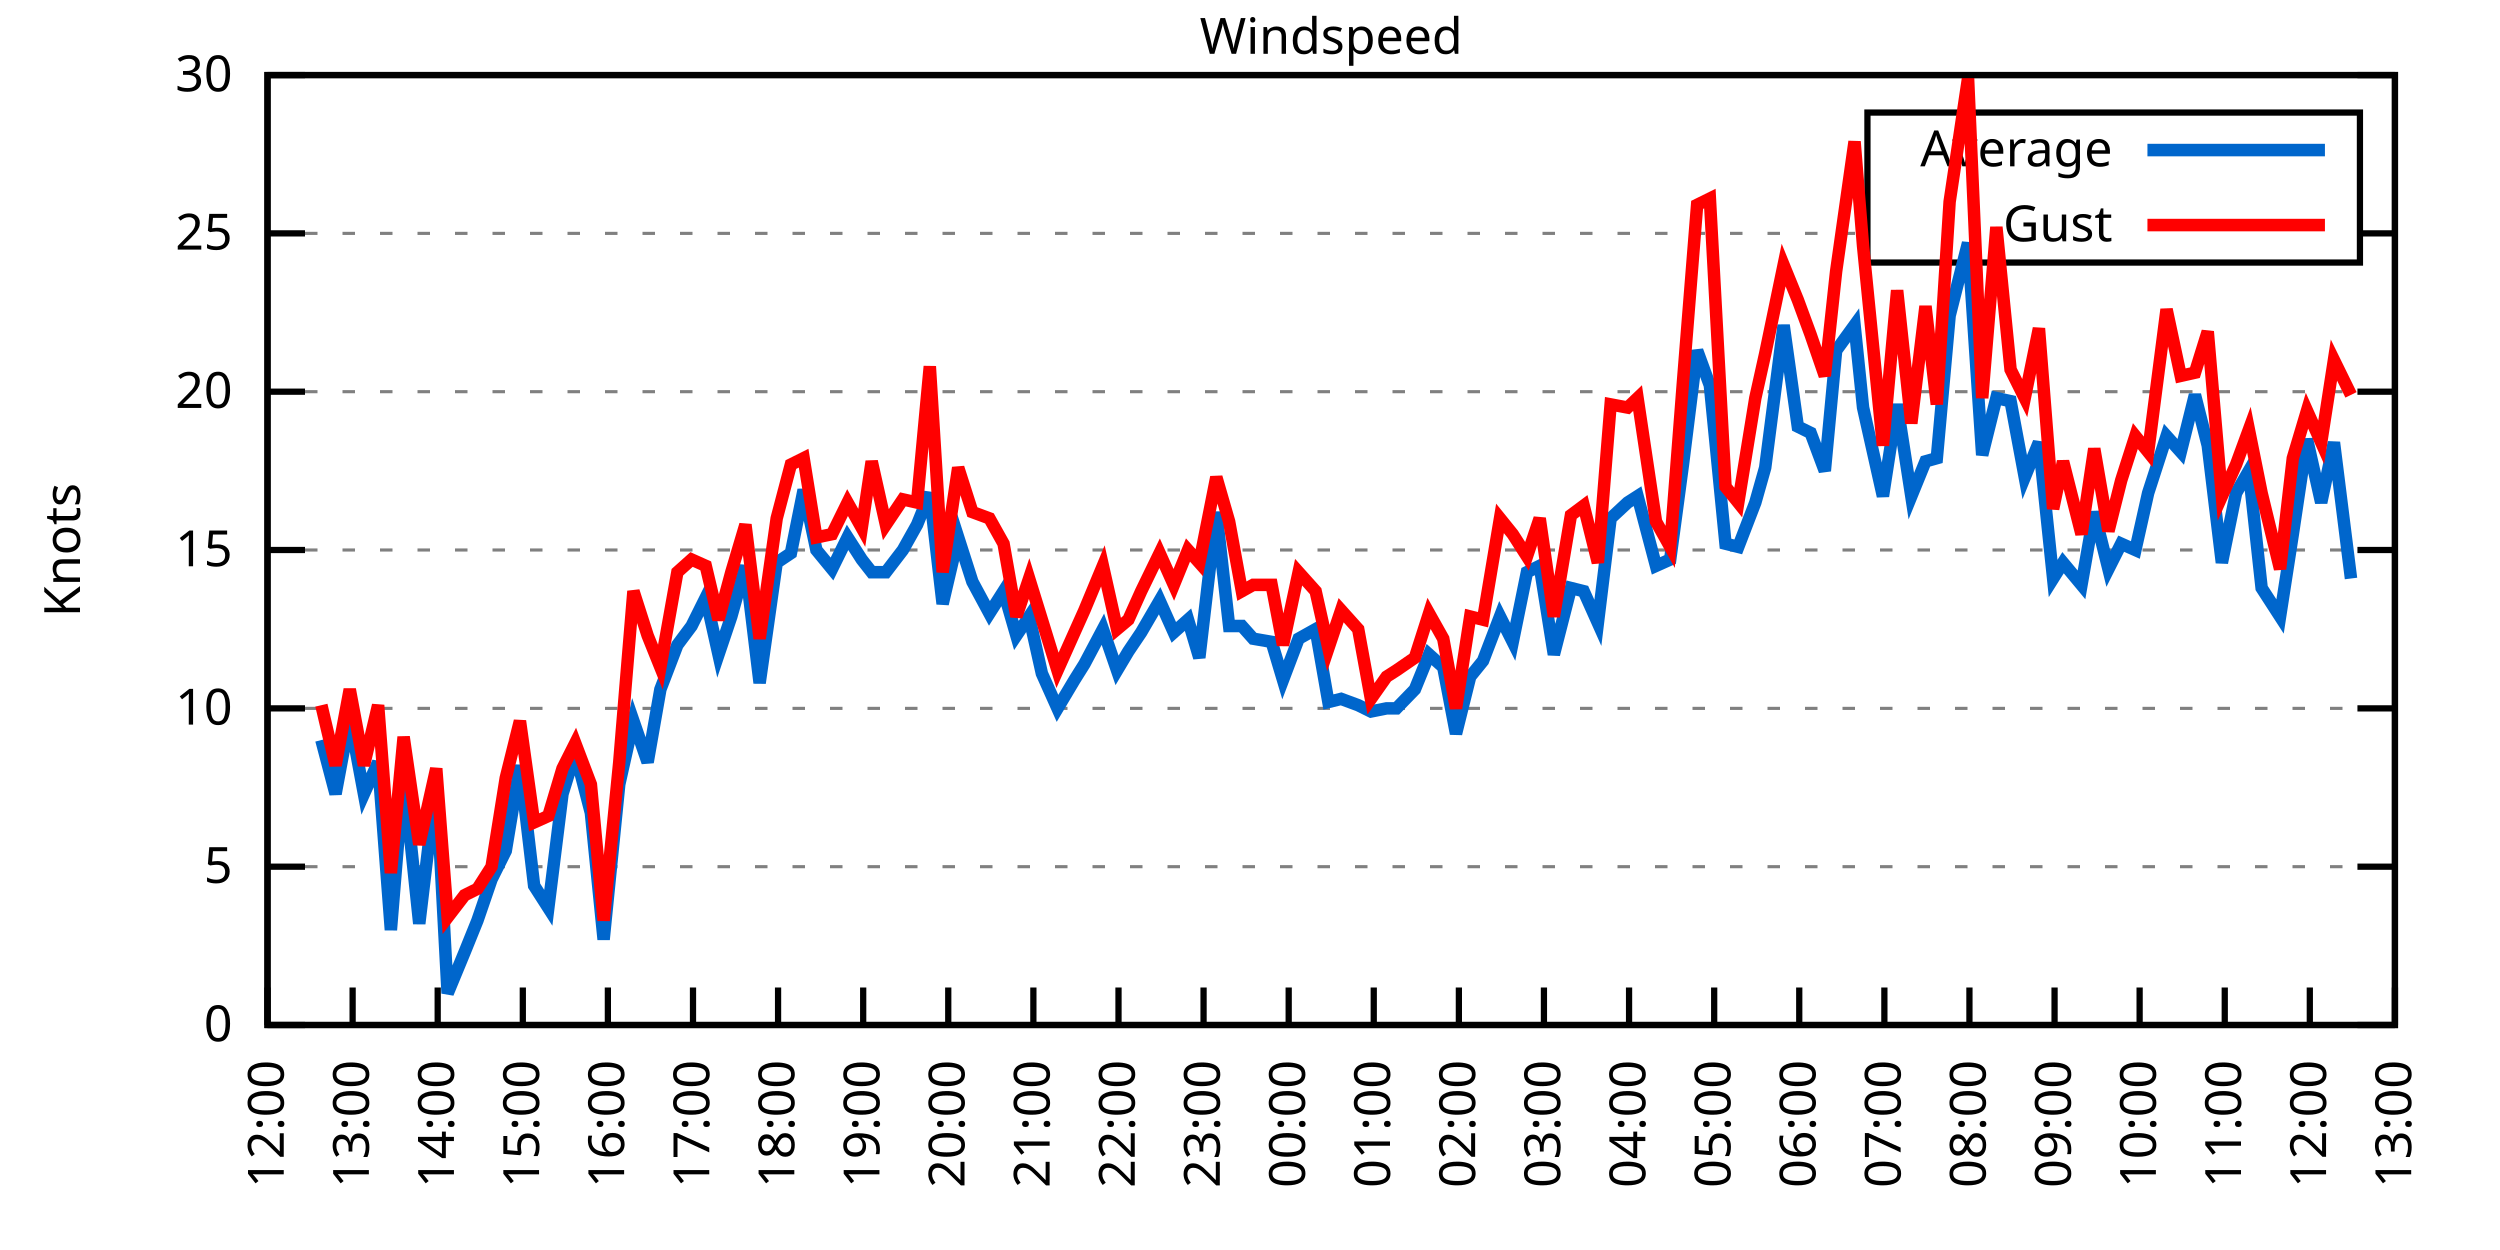
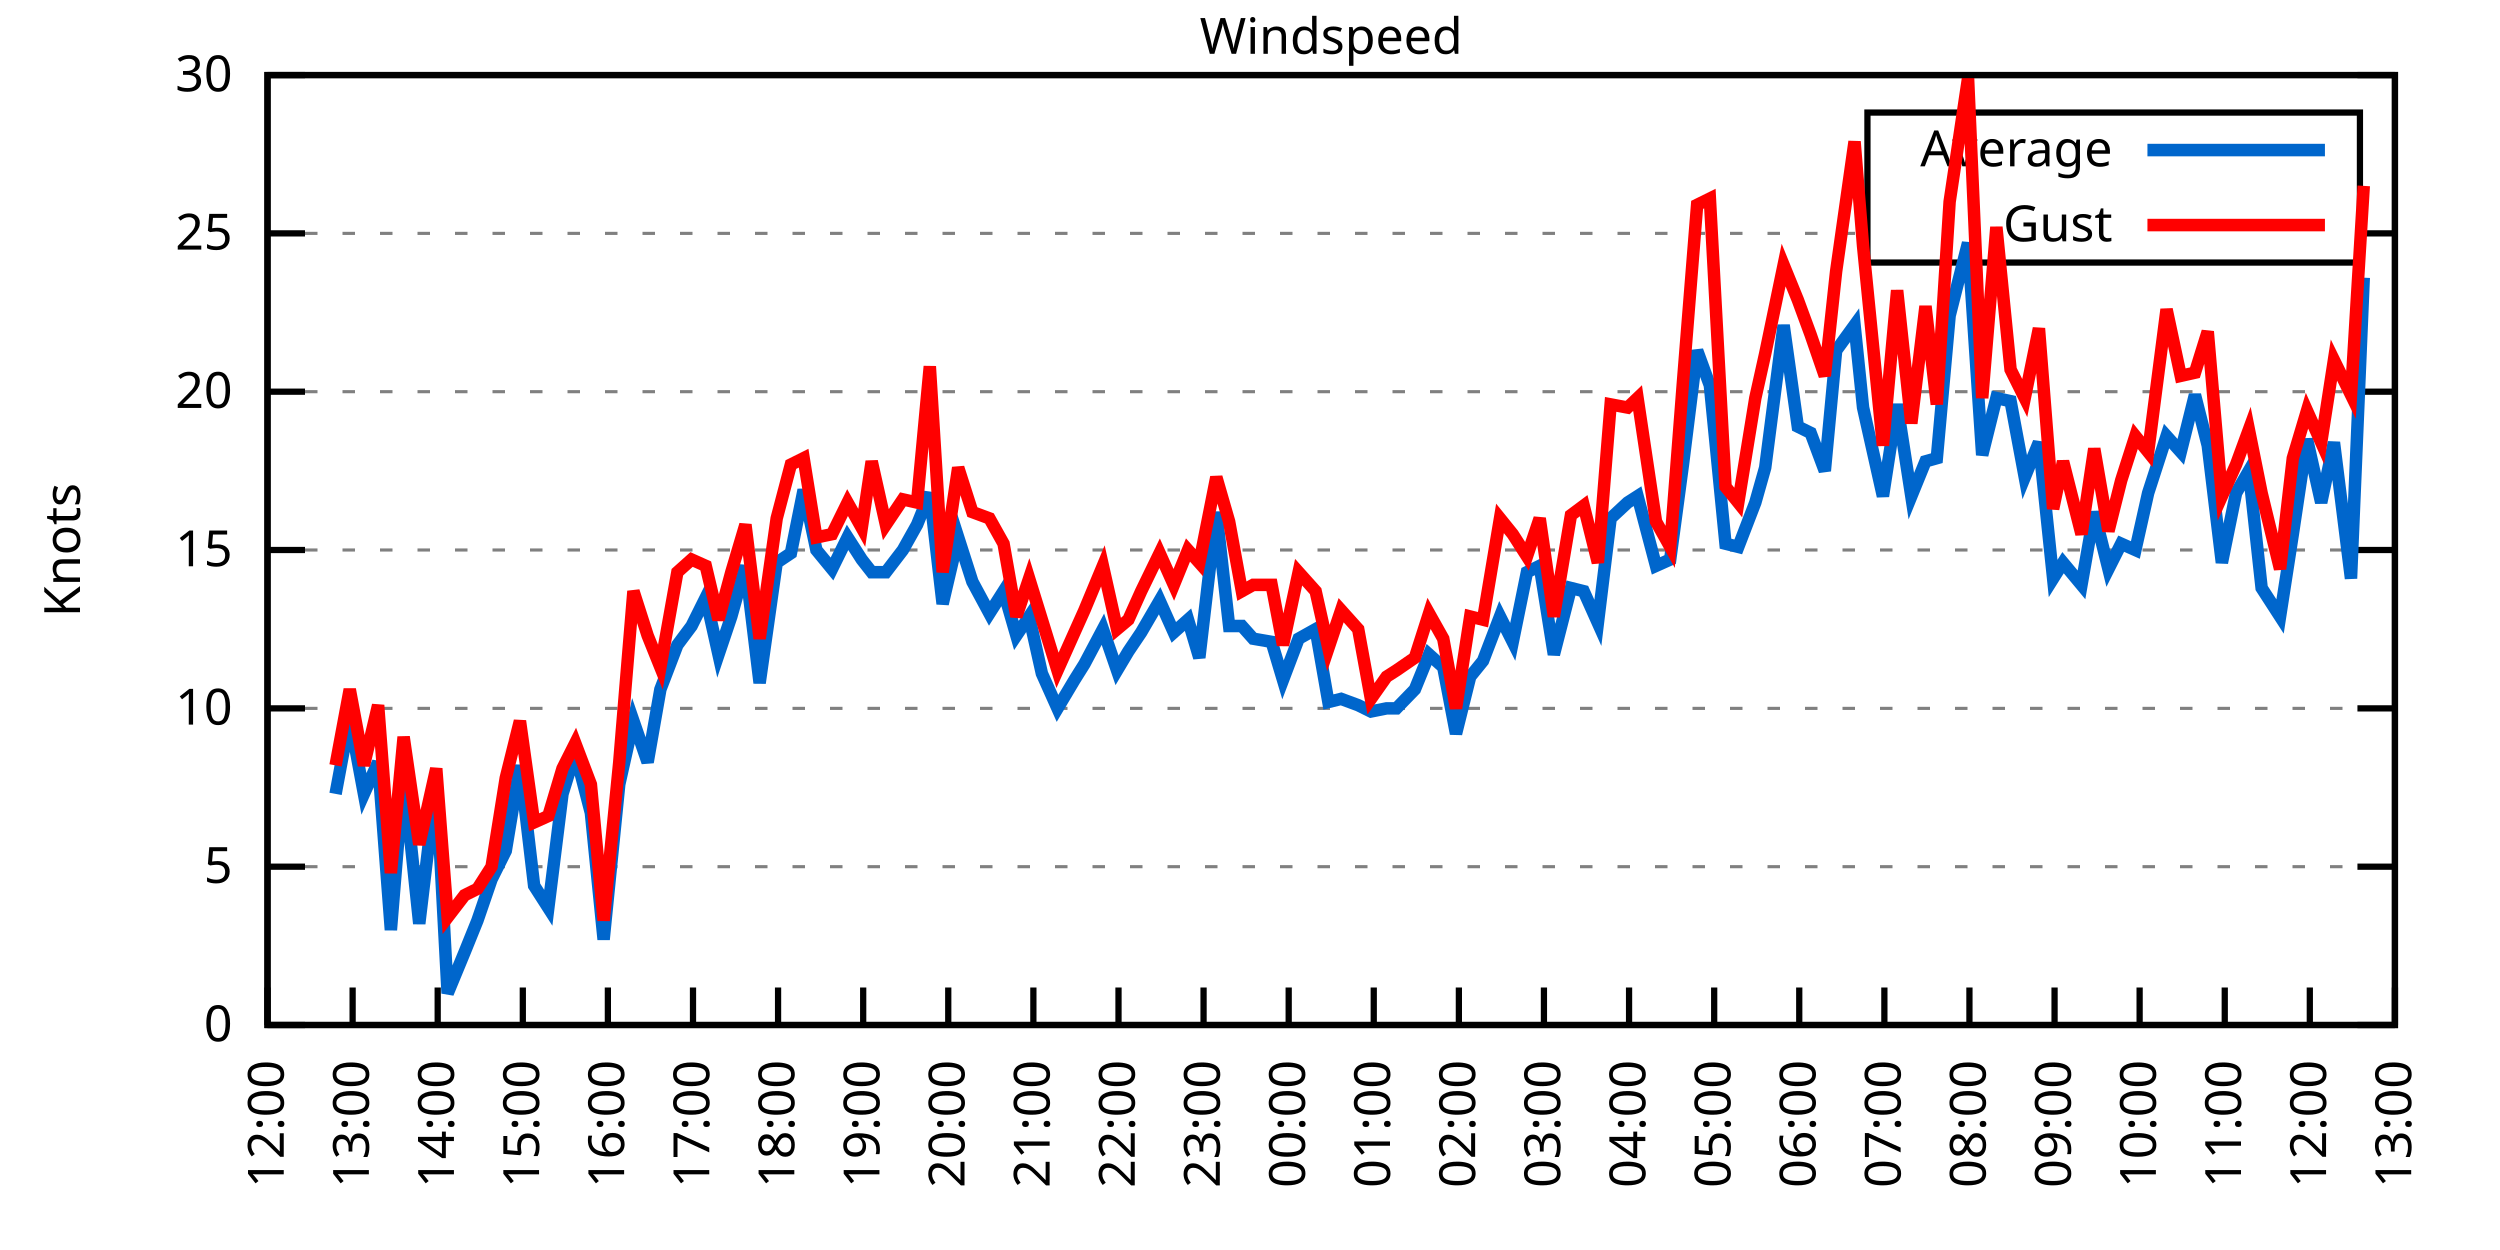
<svg xmlns="http://www.w3.org/2000/svg" xmlns:xlink="http://www.w3.org/1999/xlink" width="400" height="200" viewBox="0 0 400 200">
  <g id="gnuplot_canvas">
    <rect x="0" y="0" width="400" height="200" fill="none" />
    <defs>
      <circle id="gpDot" r="0.5" stroke-width="0.5" stroke="currentColor" />
      <path id="gpPt0" stroke-width="0.333" stroke="currentColor" d="M-1,0 h2 M0,-1 v2" />
      <path id="gpPt1" stroke-width="0.333" stroke="currentColor" d="M-1,-1 L1,1 M1,-1 L-1,1" />
      <path id="gpPt2" stroke-width="0.333" stroke="currentColor" d="M-1,0 L1,0 M0,-1 L0,1 M-1,-1 L1,1 M-1,1 L1,-1" />
      <rect id="gpPt3" stroke-width="0.333" stroke="currentColor" x="-1" y="-1" width="2" height="2" />
      <rect id="gpPt4" stroke-width="0.333" stroke="currentColor" fill="currentColor" x="-1" y="-1" width="2" height="2" />
      <circle id="gpPt5" stroke-width="0.333" stroke="currentColor" cx="0" cy="0" r="1" />
      <use xlink:href="#gpPt5" id="gpPt6" fill="currentColor" stroke="none" />
      <path id="gpPt7" stroke-width="0.333" stroke="currentColor" d="M0,-1.33 L-1.33,0.67 L1.33,0.67 z" />
      <use xlink:href="#gpPt7" id="gpPt8" fill="currentColor" stroke="none" />
      <use xlink:href="#gpPt7" id="gpPt9" stroke="currentColor" transform="rotate(180)" />
      <use xlink:href="#gpPt9" id="gpPt10" fill="currentColor" stroke="none" />
      <use xlink:href="#gpPt3" id="gpPt11" stroke="currentColor" transform="rotate(45)" />
      <use xlink:href="#gpPt11" id="gpPt12" fill="currentColor" stroke="none" />
      <path id="gpPt13" stroke-width="0.333" stroke="currentColor" d="M0,1.330 L1.265,0.411 L0.782,-1.067 L-0.782,-1.076 L-1.265,0.411 z" />
      <use xlink:href="#gpPt13" id="gpPt14" fill="currentColor" stroke="none" />
      <filter id="textbox" filterUnits="objectBoundingBox" x="0" y="0" height="1" width="1">
        <feFlood flood-color="white" flood-opacity="1" result="bgnd" />
        <feComposite in="SourceGraphic" in2="bgnd" operator="atop" />
      </filter>
      <filter id="greybox" filterUnits="objectBoundingBox" x="0" y="0" height="1" width="1">
        <feFlood flood-color="lightgrey" flood-opacity="1" result="grey" />
        <feComposite in="SourceGraphic" in2="grey" operator="atop" />
      </filter>
    </defs>
    <g fill="none" color="white" stroke="currentColor" stroke-width="1.00" stroke-linecap="butt" stroke-linejoin="miter">
</g>
    <g fill="none" color="black" stroke="currentColor" stroke-width="1.00" stroke-linecap="butt" stroke-linejoin="miter">
      <g stroke="none" shape-rendering="crispEdges">
        <polygon fill="rgb(255, 255, 255)" points="42.80,164.00 383.18,164.00 383.18,12.02 42.80,12.02 " />
      </g>
    </g>
    <g fill="none" color="black" stroke="currentColor" stroke-width="1.00" stroke-linecap="butt" stroke-linejoin="miter">
</g>
    <g fill="none" color="black" stroke="black" stroke-width="0.50" stroke-linecap="butt" stroke-linejoin="miter">
</g>
    <g fill="none" color="gray" stroke="currentColor" stroke-width="0.50" stroke-linecap="butt" stroke-linejoin="miter">
      <path stroke="gray" stroke-dasharray="2,4" class="gridline" d="M42.80,164.00 L383.19,164.00  " />
    </g>
    <g fill="none" color="gray" stroke="gray" stroke-width="1.00" stroke-linecap="butt" stroke-linejoin="miter">
</g>
    <g fill="none" color="black" stroke="currentColor" stroke-width="1.00" stroke-linecap="butt" stroke-linejoin="miter">
      <path stroke="black" d="M42.80,164.00 L48.80,164.00 M383.19,164.00 L377.19,164.00  " />
      <g transform="translate(37.20,166.60)" stroke="none" fill="black" font-family="Sans" font-size="8.00" text-anchor="end">
        <text>
          <tspan font-family="Sans"> 0</tspan>
        </text>
      </g>
    </g>
    <g fill="none" color="black" stroke="currentColor" stroke-width="1.00" stroke-linecap="butt" stroke-linejoin="miter">
</g>
    <g fill="none" color="black" stroke="black" stroke-width="0.50" stroke-linecap="butt" stroke-linejoin="miter">
</g>
    <g fill="none" color="gray" stroke="currentColor" stroke-width="0.50" stroke-linecap="butt" stroke-linejoin="miter">
      <path stroke="gray" stroke-dasharray="2,4" class="gridline" d="M42.80,138.67 L383.19,138.67  " />
    </g>
    <g fill="none" color="gray" stroke="gray" stroke-width="1.00" stroke-linecap="butt" stroke-linejoin="miter">
</g>
    <g fill="none" color="black" stroke="currentColor" stroke-width="1.00" stroke-linecap="butt" stroke-linejoin="miter">
      <path stroke="black" d="M42.80,138.67 L48.80,138.67 M383.19,138.67 L377.19,138.67  " />
      <g transform="translate(37.20,141.27)" stroke="none" fill="black" font-family="Sans" font-size="8.00" text-anchor="end">
        <text>
          <tspan font-family="Sans"> 5</tspan>
        </text>
      </g>
    </g>
    <g fill="none" color="black" stroke="currentColor" stroke-width="1.00" stroke-linecap="butt" stroke-linejoin="miter">
</g>
    <g fill="none" color="black" stroke="black" stroke-width="0.50" stroke-linecap="butt" stroke-linejoin="miter">
</g>
    <g fill="none" color="gray" stroke="currentColor" stroke-width="0.50" stroke-linecap="butt" stroke-linejoin="miter">
      <path stroke="gray" stroke-dasharray="2,4" class="gridline" d="M42.80,113.34 L383.19,113.34  " />
    </g>
    <g fill="none" color="gray" stroke="gray" stroke-width="1.00" stroke-linecap="butt" stroke-linejoin="miter">
</g>
    <g fill="none" color="black" stroke="currentColor" stroke-width="1.00" stroke-linecap="butt" stroke-linejoin="miter">
      <path stroke="black" d="M42.80,113.34 L48.80,113.34 M383.19,113.34 L377.19,113.34  " />
      <g transform="translate(37.20,115.94)" stroke="none" fill="black" font-family="Sans" font-size="8.00" text-anchor="end">
        <text>
          <tspan font-family="Sans"> 10</tspan>
        </text>
      </g>
    </g>
    <g fill="none" color="black" stroke="currentColor" stroke-width="1.00" stroke-linecap="butt" stroke-linejoin="miter">
</g>
    <g fill="none" color="black" stroke="black" stroke-width="0.50" stroke-linecap="butt" stroke-linejoin="miter">
</g>
    <g fill="none" color="gray" stroke="currentColor" stroke-width="0.50" stroke-linecap="butt" stroke-linejoin="miter">
      <path stroke="gray" stroke-dasharray="2,4" class="gridline" d="M42.80,88.00 L383.19,88.00  " />
    </g>
    <g fill="none" color="gray" stroke="gray" stroke-width="1.00" stroke-linecap="butt" stroke-linejoin="miter">
</g>
    <g fill="none" color="black" stroke="currentColor" stroke-width="1.00" stroke-linecap="butt" stroke-linejoin="miter">
      <path stroke="black" d="M42.80,88.00 L48.80,88.00 M383.19,88.00 L377.19,88.00  " />
      <g transform="translate(37.20,90.60)" stroke="none" fill="black" font-family="Sans" font-size="8.00" text-anchor="end">
        <text>
          <tspan font-family="Sans"> 15</tspan>
        </text>
      </g>
    </g>
    <g fill="none" color="black" stroke="currentColor" stroke-width="1.00" stroke-linecap="butt" stroke-linejoin="miter">
</g>
    <g fill="none" color="black" stroke="black" stroke-width="0.50" stroke-linecap="butt" stroke-linejoin="miter">
</g>
    <g fill="none" color="gray" stroke="currentColor" stroke-width="0.50" stroke-linecap="butt" stroke-linejoin="miter">
      <path stroke="gray" stroke-dasharray="2,4" class="gridline" d="M42.80,62.67 L383.19,62.67  " />
    </g>
    <g fill="none" color="gray" stroke="gray" stroke-width="1.00" stroke-linecap="butt" stroke-linejoin="miter">
</g>
    <g fill="none" color="black" stroke="currentColor" stroke-width="1.00" stroke-linecap="butt" stroke-linejoin="miter">
      <path stroke="black" d="M42.80,62.67 L48.80,62.67 M383.19,62.67 L377.19,62.67  " />
      <g transform="translate(37.20,65.27)" stroke="none" fill="black" font-family="Sans" font-size="8.00" text-anchor="end">
        <text>
          <tspan font-family="Sans"> 20</tspan>
        </text>
      </g>
    </g>
    <g fill="none" color="black" stroke="currentColor" stroke-width="1.00" stroke-linecap="butt" stroke-linejoin="miter">
</g>
    <g fill="none" color="black" stroke="black" stroke-width="0.50" stroke-linecap="butt" stroke-linejoin="miter">
</g>
    <g fill="none" color="gray" stroke="currentColor" stroke-width="0.50" stroke-linecap="butt" stroke-linejoin="miter">
      <path stroke="gray" stroke-dasharray="2,4" class="gridline" d="M42.80,37.34 L298.79,37.34 M377.59,37.34 L383.19,37.34  " />
    </g>
    <g fill="none" color="gray" stroke="gray" stroke-width="1.00" stroke-linecap="butt" stroke-linejoin="miter">
</g>
    <g fill="none" color="black" stroke="currentColor" stroke-width="1.00" stroke-linecap="butt" stroke-linejoin="miter">
      <path stroke="black" d="M42.80,37.34 L48.80,37.34 M383.19,37.34 L377.19,37.34  " />
      <g transform="translate(37.20,39.94)" stroke="none" fill="black" font-family="Sans" font-size="8.00" text-anchor="end">
        <text>
          <tspan font-family="Sans"> 25</tspan>
        </text>
      </g>
    </g>
    <g fill="none" color="black" stroke="currentColor" stroke-width="1.00" stroke-linecap="butt" stroke-linejoin="miter">
</g>
    <g fill="none" color="black" stroke="black" stroke-width="0.50" stroke-linecap="butt" stroke-linejoin="miter">
</g>
    <g fill="none" color="gray" stroke="currentColor" stroke-width="0.50" stroke-linecap="butt" stroke-linejoin="miter">
      <path stroke="gray" stroke-dasharray="2,4" class="gridline" d="M42.80,12.01 L383.19,12.01  " />
    </g>
    <g fill="none" color="gray" stroke="gray" stroke-width="1.00" stroke-linecap="butt" stroke-linejoin="miter">
</g>
    <g fill="none" color="black" stroke="currentColor" stroke-width="1.00" stroke-linecap="butt" stroke-linejoin="miter">
      <path stroke="black" d="M42.80,12.01 L48.80,12.01 M383.19,12.01 L377.19,12.01  " />
      <g transform="translate(37.20,14.61)" stroke="none" fill="black" font-family="Sans" font-size="8.00" text-anchor="end">
        <text>
          <tspan font-family="Sans"> 30</tspan>
        </text>
      </g>
    </g>
    <g fill="none" color="black" stroke="currentColor" stroke-width="1.00" stroke-linecap="butt" stroke-linejoin="miter">
      <path stroke="black" d="M42.80,164.00 L42.80,158.00  " />
      <g transform="translate(45.40,169.60) rotate(270.00)" stroke="none" fill="black" font-family="Sans" font-size="8.00" text-anchor="end">
        <text>
          <tspan font-family="Sans">12:00</tspan>
        </text>
      </g>
    </g>
    <g fill="none" color="black" stroke="currentColor" stroke-width="1.00" stroke-linecap="butt" stroke-linejoin="miter">
      <path stroke="black" d="M56.42,164.00 L56.42,158.00  " />
      <g transform="translate(59.02,169.60) rotate(270.00)" stroke="none" fill="black" font-family="Sans" font-size="8.00" text-anchor="end">
        <text>
          <tspan font-family="Sans">13:00</tspan>
        </text>
      </g>
    </g>
    <g fill="none" color="black" stroke="currentColor" stroke-width="1.00" stroke-linecap="butt" stroke-linejoin="miter">
      <path stroke="black" d="M70.03,164.00 L70.03,158.00  " />
      <g transform="translate(72.63,169.60) rotate(270.00)" stroke="none" fill="black" font-family="Sans" font-size="8.00" text-anchor="end">
        <text>
          <tspan font-family="Sans">14:00</tspan>
        </text>
      </g>
    </g>
    <g fill="none" color="black" stroke="currentColor" stroke-width="1.00" stroke-linecap="butt" stroke-linejoin="miter">
      <path stroke="black" d="M83.65,164.00 L83.65,158.00  " />
      <g transform="translate(86.25,169.60) rotate(270.00)" stroke="none" fill="black" font-family="Sans" font-size="8.00" text-anchor="end">
        <text>
          <tspan font-family="Sans">15:00</tspan>
        </text>
      </g>
    </g>
    <g fill="none" color="black" stroke="currentColor" stroke-width="1.00" stroke-linecap="butt" stroke-linejoin="miter">
      <path stroke="black" d="M97.26,164.00 L97.26,158.00  " />
      <g transform="translate(99.86,169.60) rotate(270.00)" stroke="none" fill="black" font-family="Sans" font-size="8.00" text-anchor="end">
        <text>
          <tspan font-family="Sans">16:00</tspan>
        </text>
      </g>
    </g>
    <g fill="none" color="black" stroke="currentColor" stroke-width="1.00" stroke-linecap="butt" stroke-linejoin="miter">
      <path stroke="black" d="M110.88,164.00 L110.88,158.00  " />
      <g transform="translate(113.48,169.60) rotate(270.00)" stroke="none" fill="black" font-family="Sans" font-size="8.00" text-anchor="end">
        <text>
          <tspan font-family="Sans">17:00</tspan>
        </text>
      </g>
    </g>
    <g fill="none" color="black" stroke="currentColor" stroke-width="1.00" stroke-linecap="butt" stroke-linejoin="miter">
      <path stroke="black" d="M124.49,164.00 L124.49,158.00  " />
      <g transform="translate(127.09,169.60) rotate(270.00)" stroke="none" fill="black" font-family="Sans" font-size="8.00" text-anchor="end">
        <text>
          <tspan font-family="Sans">18:00</tspan>
        </text>
      </g>
    </g>
    <g fill="none" color="black" stroke="currentColor" stroke-width="1.00" stroke-linecap="butt" stroke-linejoin="miter">
      <path stroke="black" d="M138.11,164.00 L138.11,158.00  " />
      <g transform="translate(140.71,169.60) rotate(270.00)" stroke="none" fill="black" font-family="Sans" font-size="8.00" text-anchor="end">
        <text>
          <tspan font-family="Sans">19:00</tspan>
        </text>
      </g>
    </g>
    <g fill="none" color="black" stroke="currentColor" stroke-width="1.00" stroke-linecap="butt" stroke-linejoin="miter">
      <path stroke="black" d="M151.72,164.00 L151.72,158.00  " />
      <g transform="translate(154.32,169.60) rotate(270.00)" stroke="none" fill="black" font-family="Sans" font-size="8.00" text-anchor="end">
        <text>
          <tspan font-family="Sans">20:00</tspan>
        </text>
      </g>
    </g>
    <g fill="none" color="black" stroke="currentColor" stroke-width="1.00" stroke-linecap="butt" stroke-linejoin="miter">
      <path stroke="black" d="M165.34,164.00 L165.34,158.00  " />
      <g transform="translate(167.94,169.60) rotate(270.00)" stroke="none" fill="black" font-family="Sans" font-size="8.00" text-anchor="end">
        <text>
          <tspan font-family="Sans">21:00</tspan>
        </text>
      </g>
    </g>
    <g fill="none" color="black" stroke="currentColor" stroke-width="1.00" stroke-linecap="butt" stroke-linejoin="miter">
      <path stroke="black" d="M178.96,164.00 L178.96,158.00  " />
      <g transform="translate(181.56,169.60) rotate(270.00)" stroke="none" fill="black" font-family="Sans" font-size="8.00" text-anchor="end">
        <text>
          <tspan font-family="Sans">22:00</tspan>
        </text>
      </g>
    </g>
    <g fill="none" color="black" stroke="currentColor" stroke-width="1.00" stroke-linecap="butt" stroke-linejoin="miter">
      <path stroke="black" d="M192.57,164.00 L192.57,158.00  " />
      <g transform="translate(195.17,169.60) rotate(270.00)" stroke="none" fill="black" font-family="Sans" font-size="8.00" text-anchor="end">
        <text>
          <tspan font-family="Sans">23:00</tspan>
        </text>
      </g>
    </g>
    <g fill="none" color="black" stroke="currentColor" stroke-width="1.00" stroke-linecap="butt" stroke-linejoin="miter">
      <path stroke="black" d="M206.19,164.00 L206.19,158.00  " />
      <g transform="translate(208.79,169.60) rotate(270.00)" stroke="none" fill="black" font-family="Sans" font-size="8.00" text-anchor="end">
        <text>
          <tspan font-family="Sans">00:00</tspan>
        </text>
      </g>
    </g>
    <g fill="none" color="black" stroke="currentColor" stroke-width="1.00" stroke-linecap="butt" stroke-linejoin="miter">
      <path stroke="black" d="M219.80,164.00 L219.80,158.00  " />
      <g transform="translate(222.40,169.60) rotate(270.00)" stroke="none" fill="black" font-family="Sans" font-size="8.00" text-anchor="end">
        <text>
          <tspan font-family="Sans">01:00</tspan>
        </text>
      </g>
    </g>
    <g fill="none" color="black" stroke="currentColor" stroke-width="1.00" stroke-linecap="butt" stroke-linejoin="miter">
      <path stroke="black" d="M233.42,164.00 L233.42,158.00  " />
      <g transform="translate(236.02,169.60) rotate(270.00)" stroke="none" fill="black" font-family="Sans" font-size="8.00" text-anchor="end">
        <text>
          <tspan font-family="Sans">02:00</tspan>
        </text>
      </g>
    </g>
    <g fill="none" color="black" stroke="currentColor" stroke-width="1.00" stroke-linecap="butt" stroke-linejoin="miter">
      <path stroke="black" d="M247.03,164.00 L247.03,158.00  " />
      <g transform="translate(249.63,169.60) rotate(270.00)" stroke="none" fill="black" font-family="Sans" font-size="8.00" text-anchor="end">
        <text>
          <tspan font-family="Sans">03:00</tspan>
        </text>
      </g>
    </g>
    <g fill="none" color="black" stroke="currentColor" stroke-width="1.00" stroke-linecap="butt" stroke-linejoin="miter">
      <path stroke="black" d="M260.65,164.00 L260.65,158.00  " />
      <g transform="translate(263.25,169.60) rotate(270.00)" stroke="none" fill="black" font-family="Sans" font-size="8.00" text-anchor="end">
        <text>
          <tspan font-family="Sans">04:00</tspan>
        </text>
      </g>
    </g>
    <g fill="none" color="black" stroke="currentColor" stroke-width="1.00" stroke-linecap="butt" stroke-linejoin="miter">
      <path stroke="black" d="M274.27,164.00 L274.27,158.00  " />
      <g transform="translate(276.87,169.60) rotate(270.00)" stroke="none" fill="black" font-family="Sans" font-size="8.00" text-anchor="end">
        <text>
          <tspan font-family="Sans">05:00</tspan>
        </text>
      </g>
    </g>
    <g fill="none" color="black" stroke="currentColor" stroke-width="1.00" stroke-linecap="butt" stroke-linejoin="miter">
      <path stroke="black" d="M287.88,164.00 L287.88,158.00  " />
      <g transform="translate(290.48,169.60) rotate(270.00)" stroke="none" fill="black" font-family="Sans" font-size="8.00" text-anchor="end">
        <text>
          <tspan font-family="Sans">06:00</tspan>
        </text>
      </g>
    </g>
    <g fill="none" color="black" stroke="currentColor" stroke-width="1.00" stroke-linecap="butt" stroke-linejoin="miter">
      <path stroke="black" d="M301.50,164.00 L301.50,158.00  " />
      <g transform="translate(304.10,169.60) rotate(270.00)" stroke="none" fill="black" font-family="Sans" font-size="8.00" text-anchor="end">
        <text>
          <tspan font-family="Sans">07:00</tspan>
        </text>
      </g>
    </g>
    <g fill="none" color="black" stroke="currentColor" stroke-width="1.00" stroke-linecap="butt" stroke-linejoin="miter">
      <path stroke="black" d="M315.11,164.00 L315.11,158.00  " />
      <g transform="translate(317.71,169.60) rotate(270.00)" stroke="none" fill="black" font-family="Sans" font-size="8.00" text-anchor="end">
        <text>
          <tspan font-family="Sans">08:00</tspan>
        </text>
      </g>
    </g>
    <g fill="none" color="black" stroke="currentColor" stroke-width="1.00" stroke-linecap="butt" stroke-linejoin="miter">
      <path stroke="black" d="M328.73,164.00 L328.73,158.00  " />
      <g transform="translate(331.33,169.60) rotate(270.00)" stroke="none" fill="black" font-family="Sans" font-size="8.00" text-anchor="end">
        <text>
          <tspan font-family="Sans">09:00</tspan>
        </text>
      </g>
    </g>
    <g fill="none" color="black" stroke="currentColor" stroke-width="1.00" stroke-linecap="butt" stroke-linejoin="miter">
      <path stroke="black" d="M342.34,164.00 L342.34,158.00  " />
      <g transform="translate(344.94,169.60) rotate(270.00)" stroke="none" fill="black" font-family="Sans" font-size="8.00" text-anchor="end">
        <text>
          <tspan font-family="Sans">10:00</tspan>
        </text>
      </g>
    </g>
    <g fill="none" color="black" stroke="currentColor" stroke-width="1.00" stroke-linecap="butt" stroke-linejoin="miter">
      <path stroke="black" d="M355.96,164.00 L355.96,158.00  " />
      <g transform="translate(358.56,169.60) rotate(270.00)" stroke="none" fill="black" font-family="Sans" font-size="8.00" text-anchor="end">
        <text>
          <tspan font-family="Sans">11:00</tspan>
        </text>
      </g>
    </g>
    <g fill="none" color="black" stroke="currentColor" stroke-width="1.00" stroke-linecap="butt" stroke-linejoin="miter">
      <path stroke="black" d="M369.57,164.00 L369.57,158.00  " />
      <g transform="translate(372.17,169.60) rotate(270.00)" stroke="none" fill="black" font-family="Sans" font-size="8.00" text-anchor="end">
        <text>
          <tspan font-family="Sans">12:00</tspan>
        </text>
      </g>
    </g>
    <g fill="none" color="black" stroke="currentColor" stroke-width="1.00" stroke-linecap="butt" stroke-linejoin="miter">
      <path stroke="black" d="M383.19,164.00 L383.19,158.00  " />
      <g transform="translate(385.79,169.60) rotate(270.00)" stroke="none" fill="black" font-family="Sans" font-size="8.00" text-anchor="end">
        <text>
          <tspan font-family="Sans">13:00</tspan>
        </text>
      </g>
    </g>
    <g fill="none" color="black" stroke="currentColor" stroke-width="1.00" stroke-linecap="butt" stroke-linejoin="miter">
</g>
    <g fill="none" color="black" stroke="currentColor" stroke-width="1.00" stroke-linecap="butt" stroke-linejoin="miter">
      <path stroke="black" d="M42.80,12.01 L42.80,164.00 L383.19,164.00 L383.19,12.01 L42.80,12.01 Z  " />
    </g>
    <g fill="none" color="black" stroke="currentColor" stroke-width="1.00" stroke-linecap="butt" stroke-linejoin="miter">
</g>
    <g fill="none" color="black" stroke="currentColor" stroke-width="1.00" stroke-linecap="butt" stroke-linejoin="miter">
      <path stroke="black" d="M298.79,42.01 L298.79,18.01 L377.59,18.01 L377.59,42.01 L298.79,42.01 Z  " />
    </g>
    <g id="Windspeed_plot_1">
      <g fill="none" color="white" stroke="black" stroke-width="2.00" stroke-linecap="butt" stroke-linejoin="miter">
</g>
      <g fill="none" color="black" stroke="currentColor" stroke-width="2.00" stroke-linecap="butt" stroke-linejoin="miter">
        <g transform="translate(337.99,26.61)" stroke="none" fill="black" font-family="Sans" font-size="8.00" text-anchor="end">
          <text>
            <tspan font-family="Sans">Average</tspan>
          </text>
        </g>
      </g>
      <g fill="none" color="black" stroke="currentColor" stroke-width="2.00" stroke-linecap="butt" stroke-linejoin="miter">
-         <path stroke="rgb(  0, 102, 204)" d="M343.59,24.01 L371.99,24.01 M51.42,118.40 L53.69,127.02 L55.96,114.86 L58.23,127.02 L60.50,121.95 L62.54,148.80   L64.58,123.98 L67.08,147.79 L69.80,124.99 L71.62,158.93 L74.34,152.35 L76.39,147.28 L78.65,140.69 L80.92,136.14   L83.19,122.46 L85.46,141.71 L87.73,145.25 L90.00,127.02 L92.04,120.43 L94.54,130.06 L96.58,150.32 L99.08,125.50   L101.35,115.36 L103.62,121.95 L105.66,110.30 L108.38,103.20 L110.65,100.16 L112.92,95.60 L114.96,104.72 L117.01,98.64   L119.27,90.54 L121.54,109.28 L124.27,90.03 L126.54,88.51 L128.58,78.38 L130.62,88.00 L133.12,91.04 L135.61,85.98   L137.88,89.52 L139.47,91.55 L141.74,91.55 L144.46,88.00 L146.73,83.95 L148.77,78.89 L150.82,96.62 L153.31,85.98   L155.58,93.07 L158.31,98.14 L160.57,94.59 L162.62,101.68 L164.66,98.64 L166.70,107.76 L169.20,113.34 L171.92,108.78   L173.51,106.24 L176.46,100.67 L178.73,107.26 L180.54,104.22 L182.59,101.18 L185.54,96.11 L187.81,101.18 L190.08,99.15   L191.89,105.23 L194.61,81.93 L196.66,100.16 L198.70,100.16 L200.51,102.19 L203.46,102.70 L205.28,108.78 L207.78,102.19   L210.50,100.67 L212.54,112.32 L214.58,111.82 L217.31,112.83 L219.35,113.84 L221.85,113.34 L223.43,113.34 L226.38,110.30   L228.65,104.72 L230.92,106.75 L232.96,117.39 L235.23,108.27 L237.28,105.74 L240.00,98.64 L242.04,102.70 L244.31,91.55   L246.35,90.54 L248.62,104.72 L251.35,94.08 L253.39,94.59 L255.66,99.66 L257.70,82.94 L260.42,80.41 L262.01,79.39   L264.96,90.54 L267.23,89.52 L269.27,74.33 L271.54,56.09 L273.58,61.66 L276.08,86.99 L278.12,87.50 L280.85,80.41   L282.43,74.83 L285.38,52.03 L287.65,68.25 L289.70,69.26 L291.97,75.34 L293.78,56.09 L296.73,52.03 L298.09,65.21   L301.27,79.39 L303.54,64.70 L305.81,79.39 L308.08,73.82 L309.89,73.31 L311.94,50.51 L314.89,38.86 L317.15,72.81   L319.42,63.69 L321.69,64.19 L323.96,76.35 L326.23,70.78 L328.50,92.56 L330.09,90.03 L333.04,93.58 L335.08,81.93   L337.35,91.04 L339.39,86.99 L341.66,88.00 L343.70,78.89 L346.65,69.77 L348.92,72.30 L351.19,63.18 L353.24,71.29   L355.50,90.03 L357.77,78.89 L359.82,75.34 L361.86,94.08 L364.81,98.64 L366.85,85.47 L369.12,70.27 L371.39,80.41   L373.43,70.78 L376.16,92.56  " />
+         <path stroke="rgb(  0, 102, 204)" d="M343.59,24.01 L371.99,24.01 M53.69,127.02 L55.96,114.86 L58.23,127.02 L60.50,121.95 L62.54,148.80 L64.58,123.98   L67.08,147.79 L69.80,124.99 L71.62,158.93 L74.34,152.35 L76.39,147.28 L78.65,140.69 L80.92,136.14 L83.19,122.46   L85.46,141.71 L87.73,145.25 L90.00,127.02 L92.04,120.43 L94.54,130.06 L96.58,150.32 L99.08,125.50 L101.35,115.36   L103.62,121.95 L105.66,110.30 L108.38,103.20 L110.65,100.16 L112.92,95.60 L114.96,104.72 L117.01,98.64 L119.27,90.54   L121.54,109.28 L124.27,90.03 L126.54,88.51 L128.58,78.38 L130.62,88.00 L133.12,91.04 L135.61,85.98 L137.88,89.52   L139.47,91.55 L141.74,91.55 L144.46,88.00 L146.73,83.95 L148.77,78.89 L150.82,96.62 L153.31,85.98 L155.58,93.07   L158.31,98.14 L160.57,94.59 L162.62,101.68 L164.66,98.64 L166.70,107.76 L169.20,113.34 L171.92,108.78 L173.51,106.24   L176.46,100.67 L178.73,107.26 L180.54,104.22 L182.59,101.18 L185.54,96.11 L187.81,101.18 L190.08,99.15 L191.89,105.23   L194.61,81.93 L196.66,100.16 L198.70,100.16 L200.51,102.19 L203.46,102.70 L205.28,108.78 L207.78,102.19 L210.50,100.67   L212.54,112.32 L214.58,111.82 L217.31,112.83 L219.35,113.84 L221.85,113.34 L223.43,113.34 L226.38,110.30 L228.65,104.72   L230.92,106.75 L232.96,117.39 L235.23,108.27 L237.28,105.74 L240.00,98.64 L242.04,102.70 L244.31,91.55 L246.35,90.54   L248.62,104.72 L251.35,94.08 L253.39,94.59 L255.66,99.66 L257.70,82.94 L260.42,80.41 L262.01,79.39 L264.96,90.54   L267.23,89.52 L269.27,74.33 L271.54,56.09 L273.58,61.66 L276.08,86.99 L278.12,87.50 L280.85,80.41 L282.43,74.83   L285.38,52.03 L287.65,68.25 L289.70,69.26 L291.97,75.34 L293.78,56.09 L296.73,52.03 L298.09,65.21 L301.27,79.39   L303.54,64.70 L305.81,79.39 L308.08,73.82 L309.89,73.31 L311.94,50.51 L314.89,38.86 L317.15,72.81 L319.42,63.69   L321.69,64.19 L323.96,76.35 L326.23,70.78 L328.50,92.56 L330.09,90.03 L333.04,93.58 L335.08,81.93 L337.35,91.04   L339.39,86.99 L341.66,88.00 L343.70,78.89 L346.65,69.77 L348.92,72.30 L351.19,63.18 L353.24,71.29 L355.50,90.03   L357.77,78.89 L359.82,75.34 L361.86,94.08 L364.81,98.64 L366.85,85.47 L369.12,70.27 L371.39,80.41 L373.43,70.78   L376.16,92.56 L378.20,44.43  " />
      </g>
    </g>
    <g id="Windspeed_plot_2">
      <g fill="none" color="black" stroke="currentColor" stroke-width="2.00" stroke-linecap="butt" stroke-linejoin="miter">
        <g transform="translate(337.99,38.61)" stroke="none" fill="black" font-family="Sans" font-size="8.00" text-anchor="end">
          <text>
            <tspan font-family="Sans">Gust</tspan>
          </text>
        </g>
      </g>
      <g fill="none" color="black" stroke="currentColor" stroke-width="2.00" stroke-linecap="butt" stroke-linejoin="miter">
-         <path stroke="rgb(255,   0,   0)" d="M343.59,36.01 L371.99,36.01 M51.42,112.83 L53.69,122.46 L55.96,110.30 L58.23,122.46 L60.50,112.83 L62.54,139.68   L64.58,117.90 L67.08,135.12 L69.80,122.96 L71.62,146.77 L74.34,143.23 L76.39,142.21 L78.65,138.67 L80.92,124.48   L83.19,115.36 L85.46,131.58 L87.73,130.56 L90.00,122.96 L92.04,118.91 L94.54,125.50 L96.58,147.28 L99.08,121.95   L101.35,94.59 L103.62,101.68 L105.66,106.75 L108.38,91.55 L110.65,89.52 L112.92,90.54 L114.96,99.15 L117.01,91.55   L119.27,83.95 L121.54,102.19 L124.27,82.94 L126.54,74.33 L128.58,73.31 L130.62,85.98 L133.12,85.47 L135.61,80.41   L137.88,84.46 L139.47,73.82 L141.74,83.95 L144.46,79.90 L146.73,80.41 L148.77,58.62 L150.82,91.55 L153.31,74.83   L155.58,81.93 L158.31,82.94 L160.57,86.99 L162.62,98.64 L164.66,92.56 L166.70,99.15 L169.20,107.26 L171.92,101.18   L173.51,97.63 L176.46,90.54 L178.73,100.67 L180.54,99.15 L182.59,94.59 L185.54,88.51 L187.81,93.58 L190.08,88.00   L191.89,90.03 L194.61,76.35 L196.66,83.45 L198.70,94.59 L200.51,93.58 L203.46,93.58 L205.28,103.20 L207.78,91.55   L210.50,94.59 L212.54,103.71 L214.58,97.63 L217.31,100.67 L219.35,111.82 L221.85,108.27 L223.43,107.26 L226.38,105.23   L228.65,98.14 L230.92,102.19 L232.96,113.34 L235.23,98.64 L237.28,99.15 L240.00,82.94 L242.04,85.47 L244.31,89.02   L246.35,82.94 L248.62,98.64 L251.35,82.43 L253.39,80.91 L255.66,90.03 L257.70,64.70 L260.42,65.21 L262.01,63.69   L264.96,83.45 L267.23,87.50 L269.27,61.15 L271.54,32.78 L273.58,31.77 L276.08,77.87 L278.12,80.41 L280.85,63.69   L282.43,56.59 L285.38,42.41 L287.65,47.98 L289.70,53.55 L291.97,60.14 L293.78,43.42 L296.73,22.65 L298.09,39.37   L301.27,71.29 L303.54,46.46 L305.81,67.74 L308.08,48.99 L309.89,64.70 L311.94,32.28 L314.89,12.52 L317.15,63.69   L319.42,36.33 L321.69,59.13 L323.96,63.69 L326.23,52.54 L328.50,81.42 L330.09,73.82 L333.04,85.47 L335.08,71.79   L337.35,84.97 L339.39,76.86 L341.66,69.77 L343.70,72.30 L346.65,49.50 L348.92,60.14 L351.19,59.63 L353.24,53.05   L355.50,79.39 L357.77,74.33 L359.82,68.75 L361.86,78.89 L364.81,91.04 L366.85,73.31 L369.12,65.71 L371.39,70.78   L373.43,57.61 L376.16,63.18  " />
+         <path stroke="rgb(255,   0,   0)" d="M343.59,36.01 L371.99,36.01 M53.69,122.46 L55.96,110.30 L58.23,122.46 L60.50,112.83 L62.54,139.68 L64.58,117.90   L67.08,135.12 L69.80,122.96 L71.62,146.77 L74.34,143.23 L76.39,142.21 L78.65,138.67 L80.92,124.48 L83.19,115.36   L85.46,131.58 L87.73,130.56 L90.00,122.96 L92.04,118.91 L94.54,125.50 L96.58,147.28 L99.08,121.95 L101.35,94.59   L103.62,101.68 L105.66,106.75 L108.38,91.55 L110.65,89.52 L112.92,90.54 L114.96,99.15 L117.01,91.55 L119.27,83.95   L121.54,102.19 L124.27,82.94 L126.54,74.33 L128.58,73.31 L130.62,85.98 L133.12,85.47 L135.61,80.41 L137.88,84.46   L139.47,73.82 L141.74,83.95 L144.46,79.90 L146.73,80.41 L148.77,58.62 L150.82,91.55 L153.31,74.83 L155.58,81.93   L158.31,82.94 L160.57,86.99 L162.62,98.64 L164.66,92.56 L166.70,99.15 L169.20,107.26 L171.92,101.18 L173.51,97.63   L176.46,90.54 L178.73,100.67 L180.54,99.15 L182.59,94.59 L185.54,88.51 L187.81,93.58 L190.08,88.00 L191.89,90.03   L194.61,76.35 L196.66,83.45 L198.70,94.59 L200.51,93.58 L203.46,93.58 L205.28,103.20 L207.78,91.55 L210.50,94.59   L212.54,103.71 L214.58,97.63 L217.31,100.67 L219.35,111.82 L221.85,108.27 L223.43,107.26 L226.38,105.23 L228.65,98.14   L230.92,102.19 L232.96,113.34 L235.23,98.64 L237.28,99.15 L240.00,82.94 L242.04,85.47 L244.31,89.02 L246.35,82.94   L248.62,98.64 L251.35,82.43 L253.39,80.91 L255.66,90.03 L257.70,64.70 L260.42,65.21 L262.01,63.69 L264.96,83.45   L267.23,87.50 L269.27,61.15 L271.54,32.78 L273.58,31.77 L276.08,77.87 L278.12,80.41 L280.85,63.69 L282.43,56.59   L285.38,42.41 L287.65,47.98 L289.70,53.55 L291.97,60.14 L293.78,43.42 L296.73,22.65 L298.09,39.37 L301.27,71.29   L303.54,46.46 L305.81,67.74 L308.08,48.99 L309.89,64.70 L311.94,32.28 L314.89,12.52 L317.15,63.69 L319.42,36.33   L321.69,59.13 L323.96,63.69 L326.23,52.54 L328.50,81.42 L330.09,73.82 L333.04,85.47 L335.08,71.79 L337.35,84.97   L339.39,76.86 L341.66,69.77 L343.70,72.30 L346.65,49.50 L348.92,60.14 L351.19,59.63 L353.24,53.05 L355.50,79.39   L357.77,74.33 L359.82,68.75 L361.86,78.89 L364.81,91.04 L366.85,73.31 L369.12,65.71 L371.39,70.78 L373.43,57.61   L376.16,63.18 L378.20,29.74  " />
      </g>
    </g>
    <g fill="none" color="black" stroke="currentColor" stroke-width="2.00" stroke-linecap="butt" stroke-linejoin="miter">
</g>
    <g fill="none" color="black" stroke="black" stroke-width="1.00" stroke-linecap="butt" stroke-linejoin="miter">
</g>
    <g fill="none" color="black" stroke="currentColor" stroke-width="1.00" stroke-linecap="butt" stroke-linejoin="miter">
      <path stroke="black" d="M42.80,12.01 L42.80,164.00 L383.19,164.00 L383.19,12.01 L42.80,12.01 Z  " />
      <g transform="translate(12.80,88.01) rotate(270.00)" stroke="none" fill="black" font-family="Sans" font-size="8.00" text-anchor="middle">
        <text>
          <tspan font-family="Sans">Knots</tspan>
        </text>
      </g>
    </g>
    <g fill="none" color="black" stroke="currentColor" stroke-width="1.00" stroke-linecap="butt" stroke-linejoin="miter">
</g>
    <g fill="none" color="black" stroke="currentColor" stroke-width="1.00" stroke-linecap="butt" stroke-linejoin="miter">
      <g transform="translate(212.99,8.61)" stroke="none" fill="black" font-family="Sans" font-size="8.00" text-anchor="middle">
        <text>
          <tspan font-family="Sans">Windspeed</tspan>
        </text>
      </g>
    </g>
    <g fill="none" color="black" stroke="currentColor" stroke-width="1.00" stroke-linecap="butt" stroke-linejoin="miter">
</g>
  </g>
</svg>
